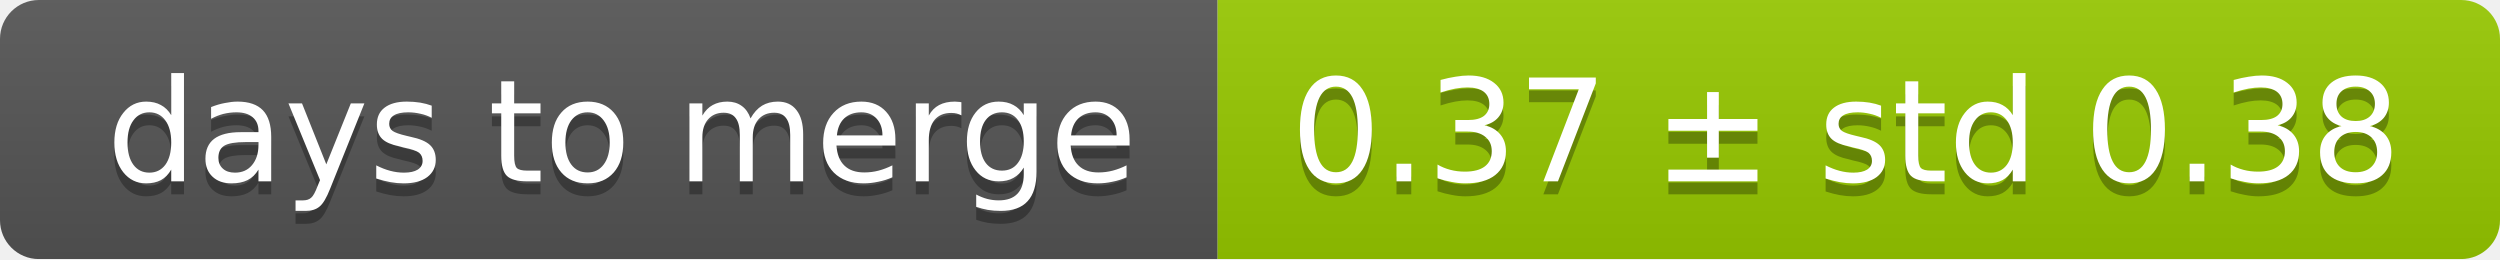
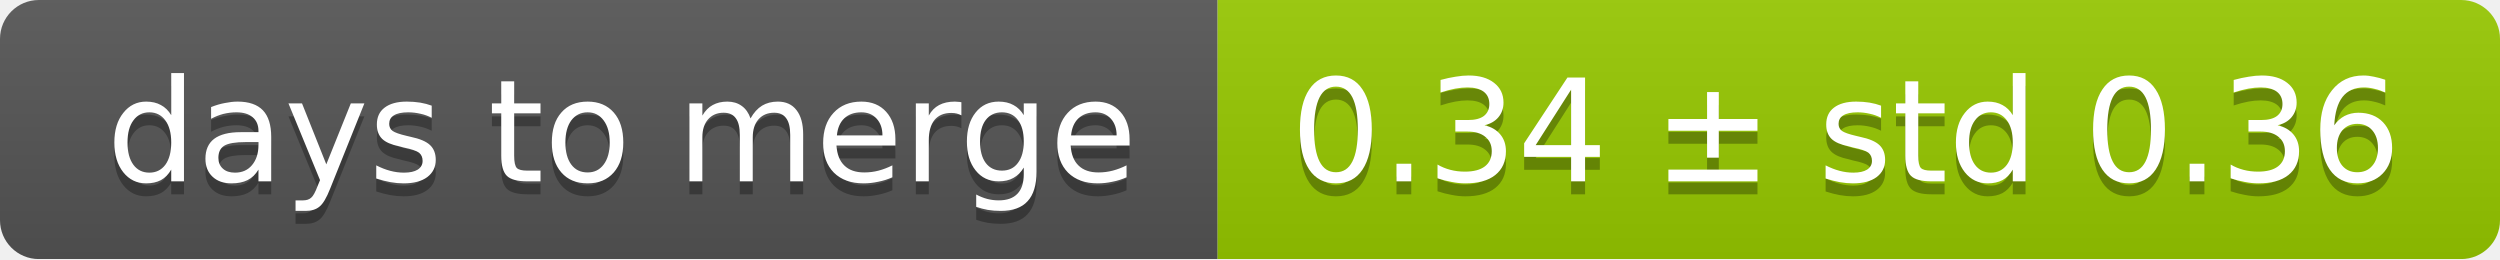
<svg xmlns="http://www.w3.org/2000/svg" width="193" height="20">
  <linearGradient id="smooth" x2="0" y2="100%">
    <stop offset="0" stop-color="#bbb" stop-opacity=".1" />
    <stop offset="1" stop-opacity=".1" />
  </linearGradient>
  <mask id="round">
    <rect width="193" height="20" rx="3" fill="#fff" />
  </mask>
  <g mask="url(#round)">
    <rect width="94" height="20" fill="#555" />
    <rect x="94" width="99" height="20" fill="#97ca00" />
    <rect width="193" height="20" fill="url(#smooth)" />
  </g>
  <g fill="#fff" text-anchor="middle" font-family="DejaVu Sans,Verdana,Geneva,sans-serif" font-size="11">
    <text x="48" y="15" fill="#010101" fill-opacity=".3">days to merge</text>
    <text x="48" y="14">days to merge</text>
-     <text x="142.5" y="15" fill="#010101" fill-opacity=".3">0.37 ± std 0.38</text>
-     <text x="142.5" y="14">0.37 ± std 0.38</text>
+     <text x="142.5" y="15" fill="#010101" fill-opacity=".3">0.34 ± std 0.36</text>
+     <text x="142.5" y="14">0.34 ± std 0.36</text>
  </g>
</svg>
